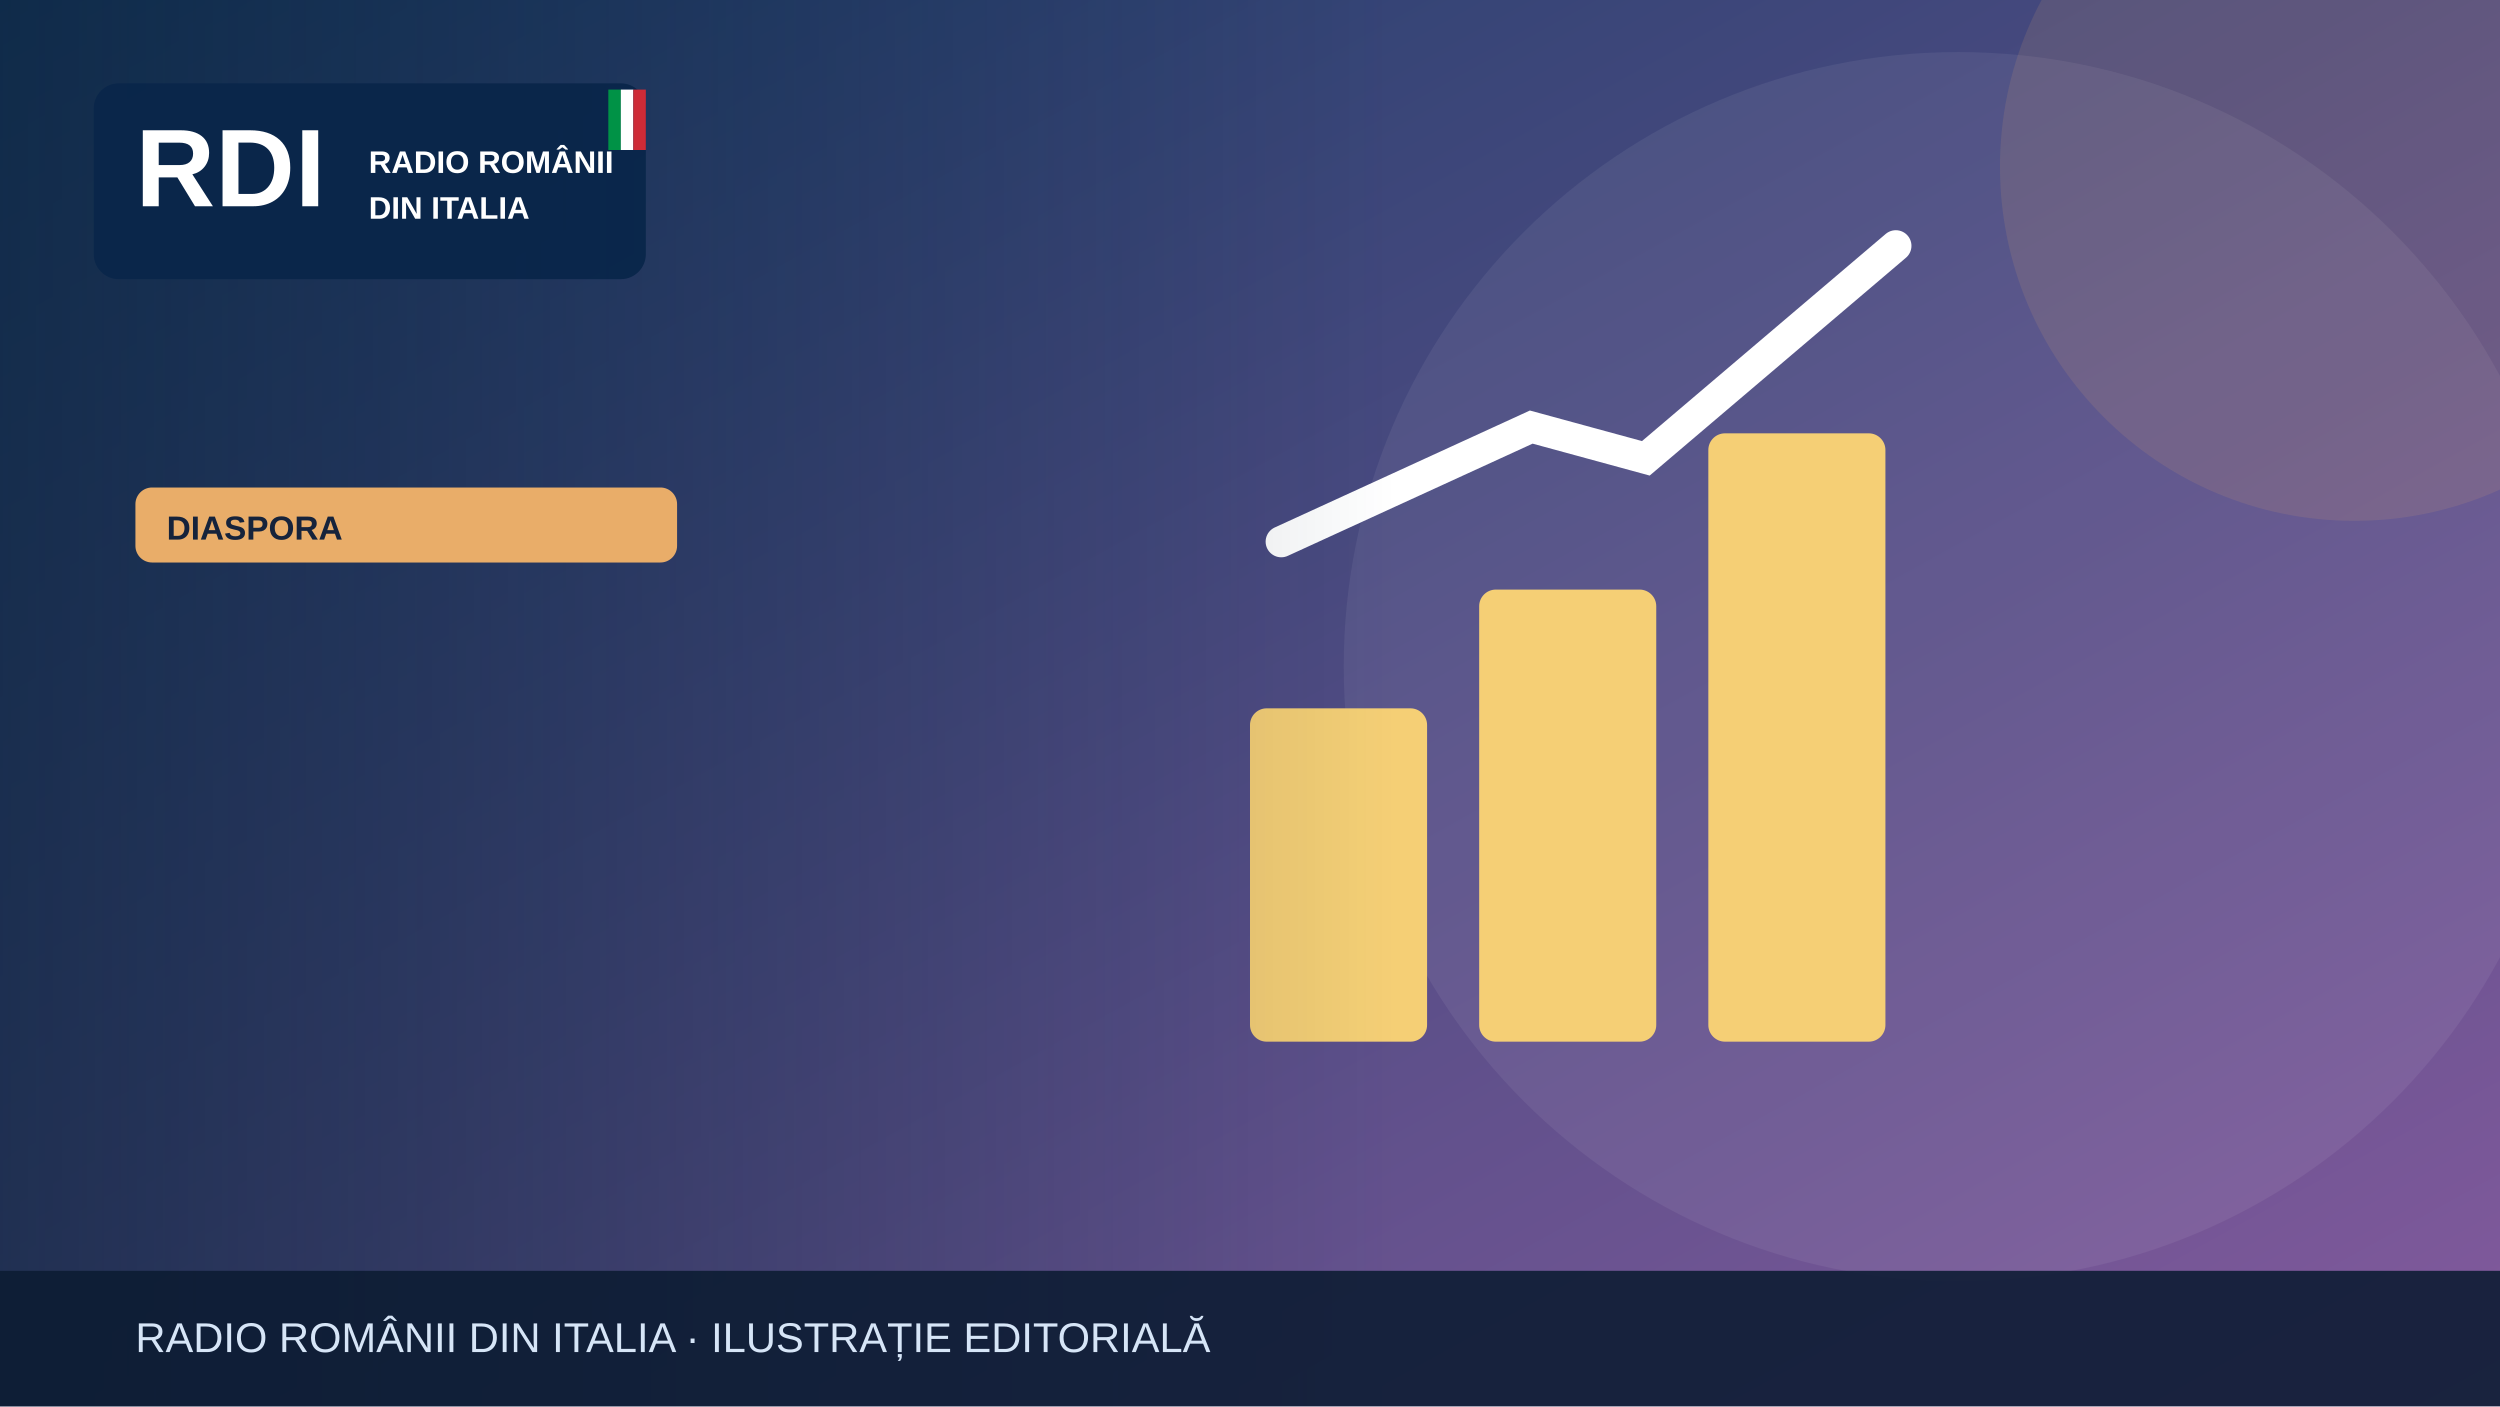
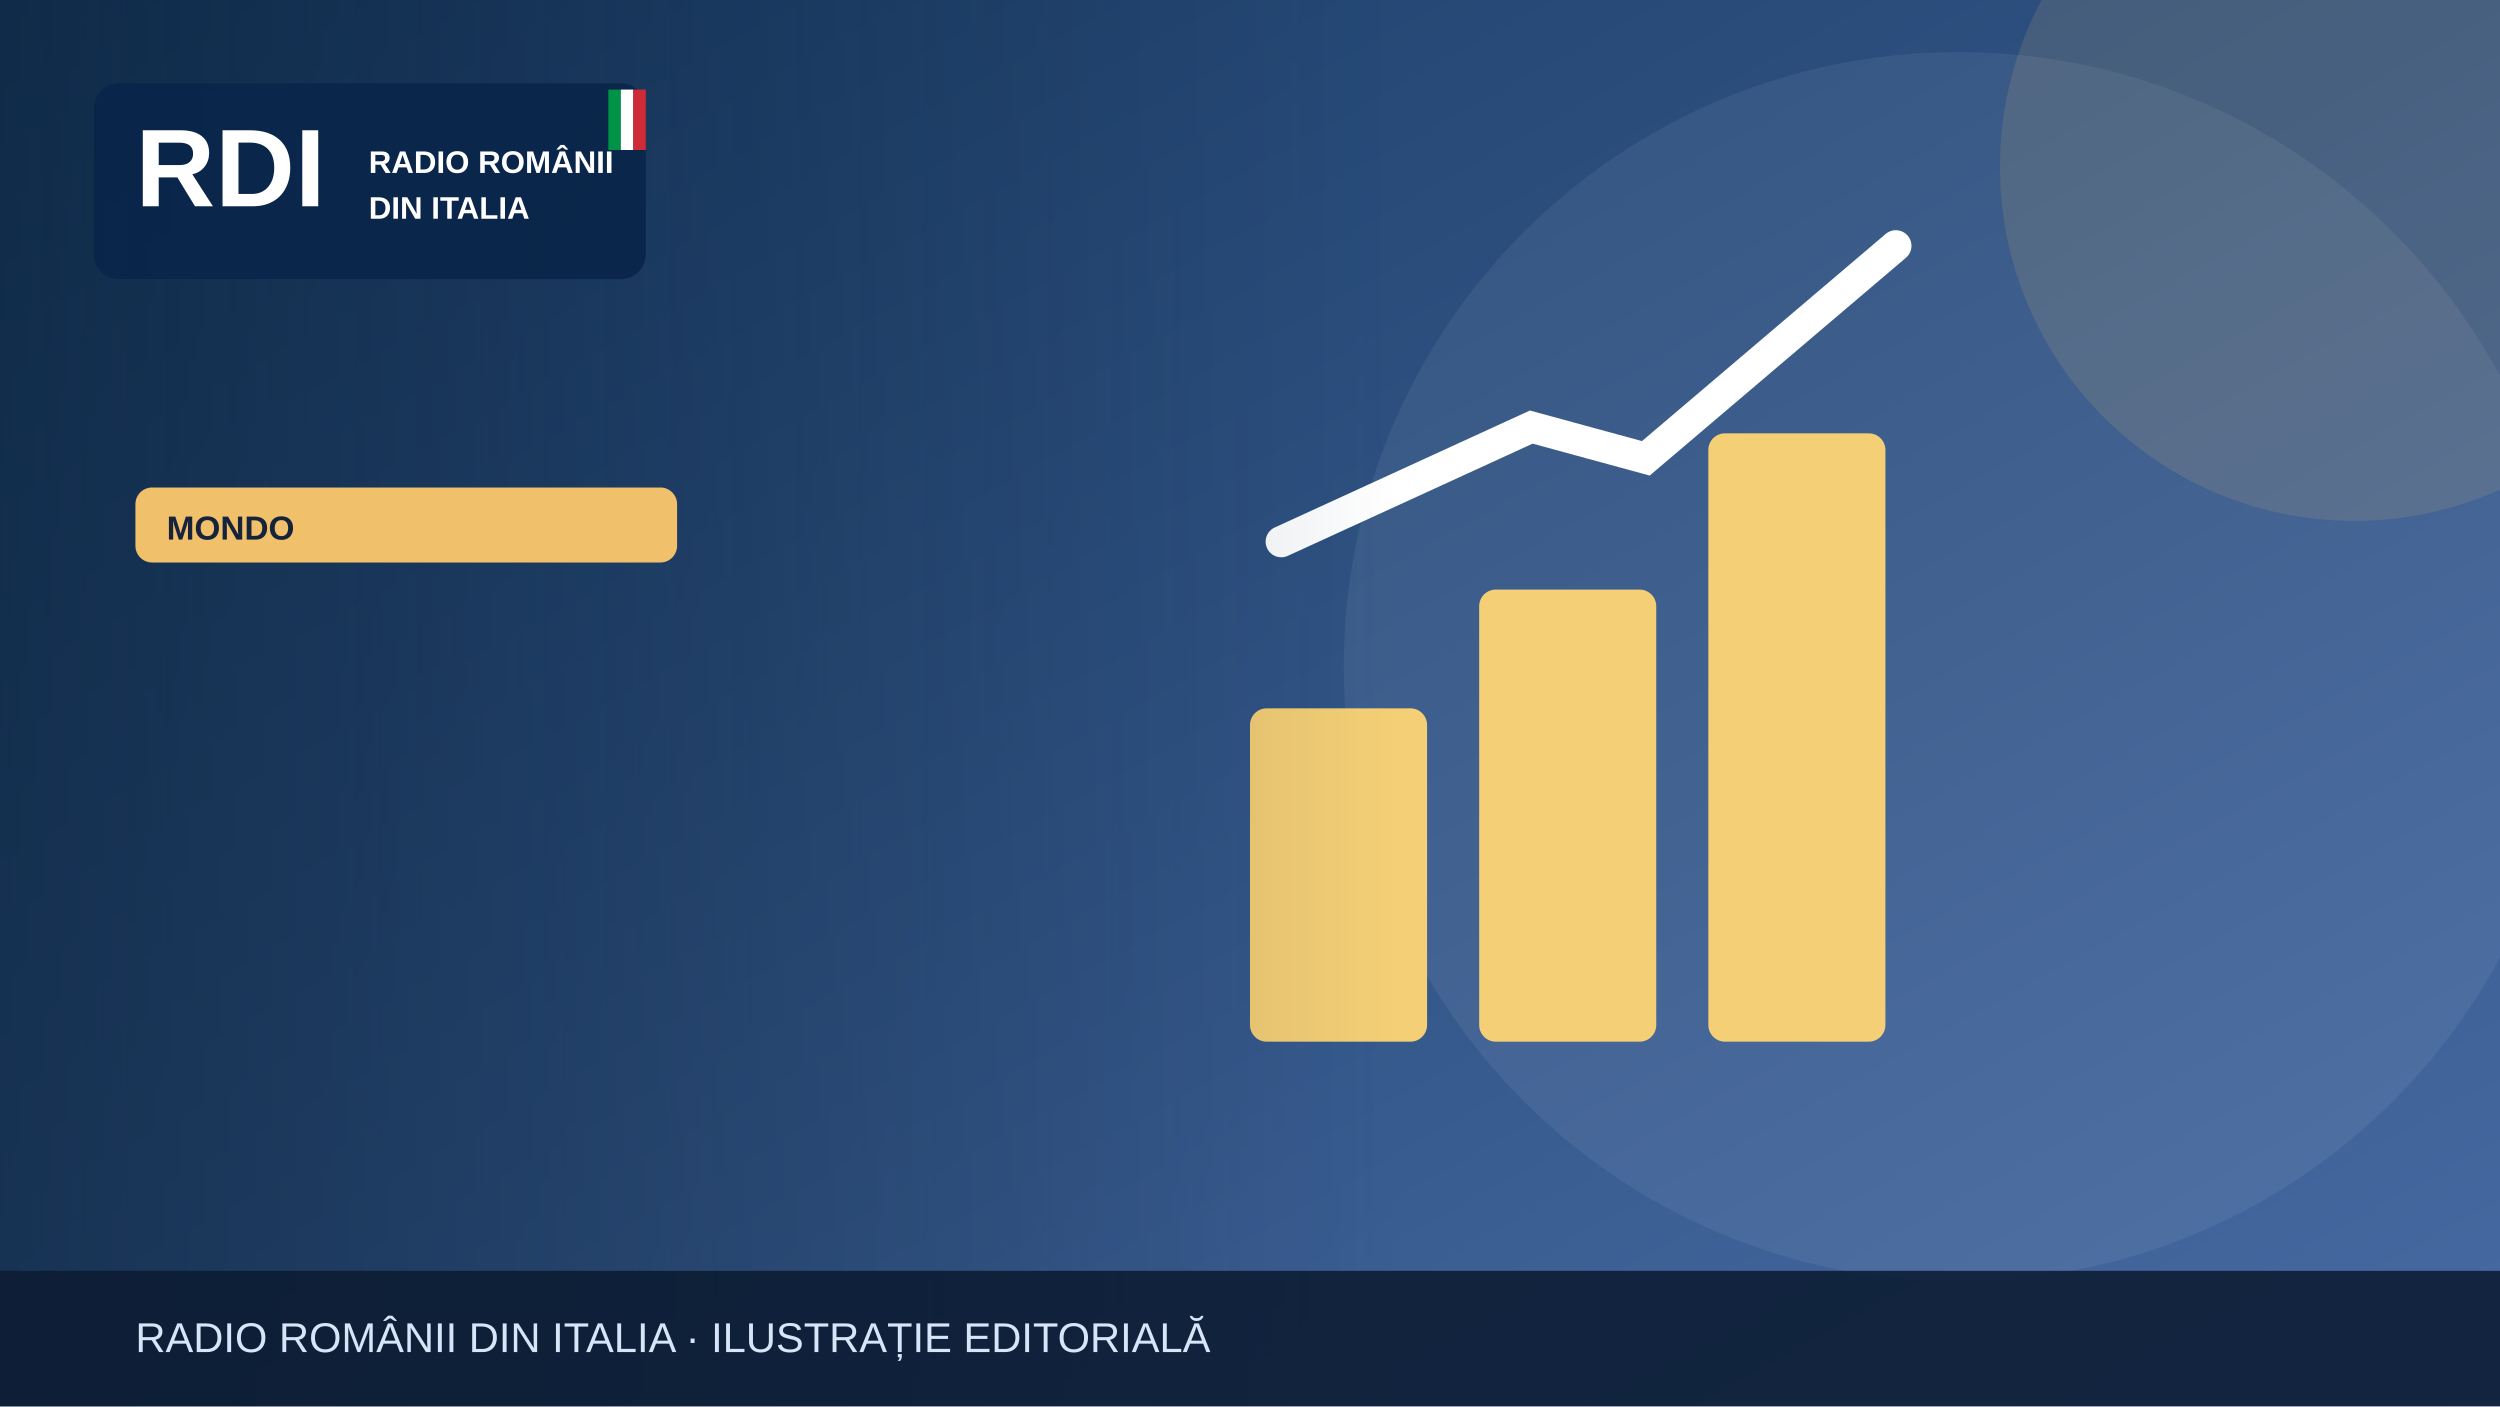
<svg xmlns="http://www.w3.org/2000/svg" width="1200" height="675" viewBox="0 0 1200 675" role="img" aria-label="Illustrazione editoriale RDI">
  <defs>
    <linearGradient id="bg" x2="1" y2="1">
-       <stop stop-color="#183c67" />
-       <stop offset="1" stop-color="#835a9d" />
+       <stop stop-color="#183b64" />
+       <stop offset="1" stop-color="#476aa3" />
    </linearGradient>
    <linearGradient id="shade">
      <stop stop-color="#0b223a" stop-opacity=".65" />
      <stop offset="1" stop-color="#0b223a" stop-opacity="0" />
    </linearGradient>
  </defs>
  <rect width="1200" height="675" fill="url(#bg)" />
  <circle cx="940" cy="320" r="295" fill="#fff" opacity=".065" />
-   <circle cx="1130" cy="80" r="170" fill="#e9ad69" opacity=".13" />
+   <circle cx="1130" cy="80" r="170" fill="#f0c06b" opacity=".13" />
  <g>
    <g fill="#f5cf75">
      <rect x="600" y="340" width="85" height="160" rx="8" />
      <rect x="710" y="283" width="85" height="217" rx="8" />
      <rect x="820" y="208" width="85" height="292" rx="8" />
    </g>
    <path d="M615 260 735 205 790 220 910 118" fill="none" stroke="#fff" stroke-width="15" stroke-linecap="round" />
  </g>
  <rect x="0" y="0" width="670" height="675" fill="url(#shade)" />
  <rect x="45" y="40" width="265" height="94" rx="12" fill="#09264a" opacity=".97" />
  <text x="65" y="99" font-family="Arial,sans-serif" font-size="53" font-weight="900" fill="white">RDI</text>
  <text x="177" y="83" font-family="Arial,sans-serif" font-size="15" font-weight="800" fill="white">RADIO ROMÂNII</text>
  <text x="177" y="105" font-family="Arial,sans-serif" font-size="15" font-weight="800" fill="white">DIN ITALIA</text>
  <rect x="292" y="43" width="6" height="29" fill="#009246" />
  <rect x="298" y="43" width="6" height="29" fill="#fff" />
  <rect x="304" y="43" width="6" height="29" fill="#ce2b37" />
-   <rect x="65" y="234" width="260" height="36" rx="8" fill="#e9ad69" />
-   <text x="80" y="259" font-family="Arial,sans-serif" font-size="16" font-weight="800" fill="#16233b">DIASPORA</text>
+   <rect x="65" y="234" width="260" height="36" rx="8" fill="#f0c06b" />
+   <text x="80" y="259" font-family="Arial,sans-serif" font-size="16" font-weight="800" fill="#16233b">MONDO</text>
  <rect y="610" width="1200" height="65" fill="#0b1b32" opacity=".88" />
  <text x="65" y="649" font-family="Arial,sans-serif" font-size="20" fill="#d6e5f7">RADIO ROMÂNII DIN ITALIA · ILUSTRAȚIE EDITORIALĂ</text>
</svg>
